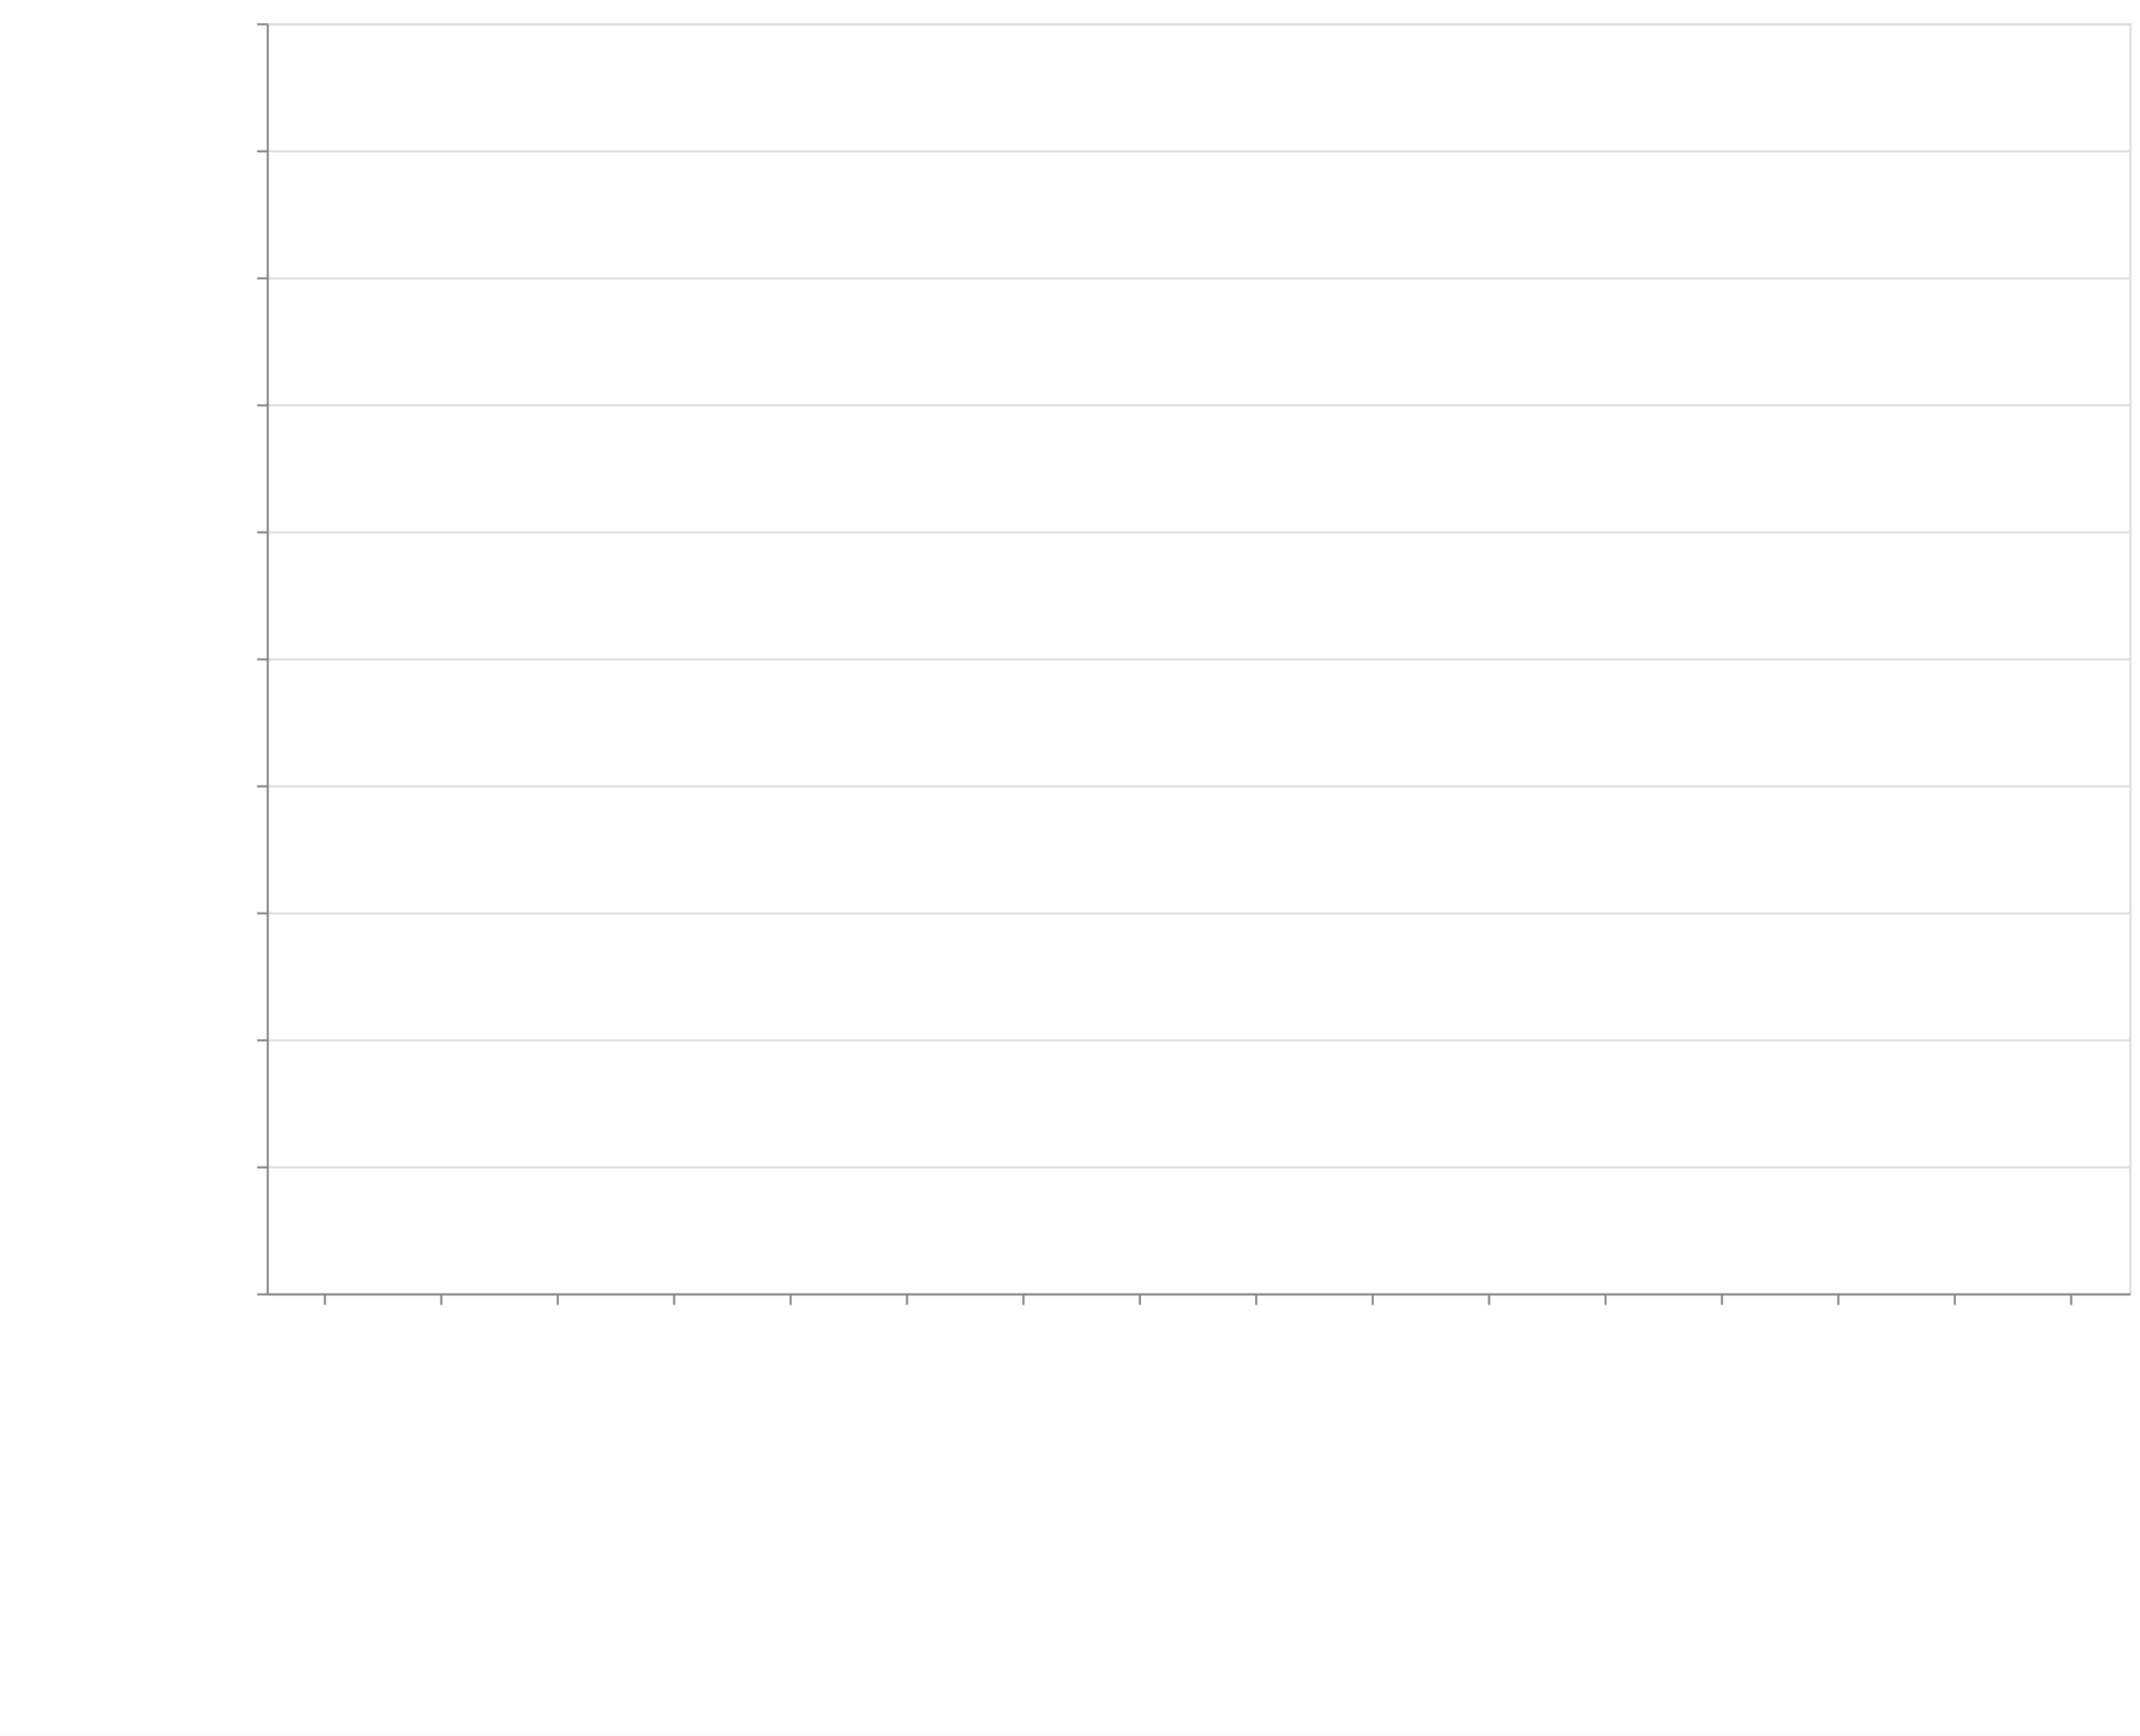
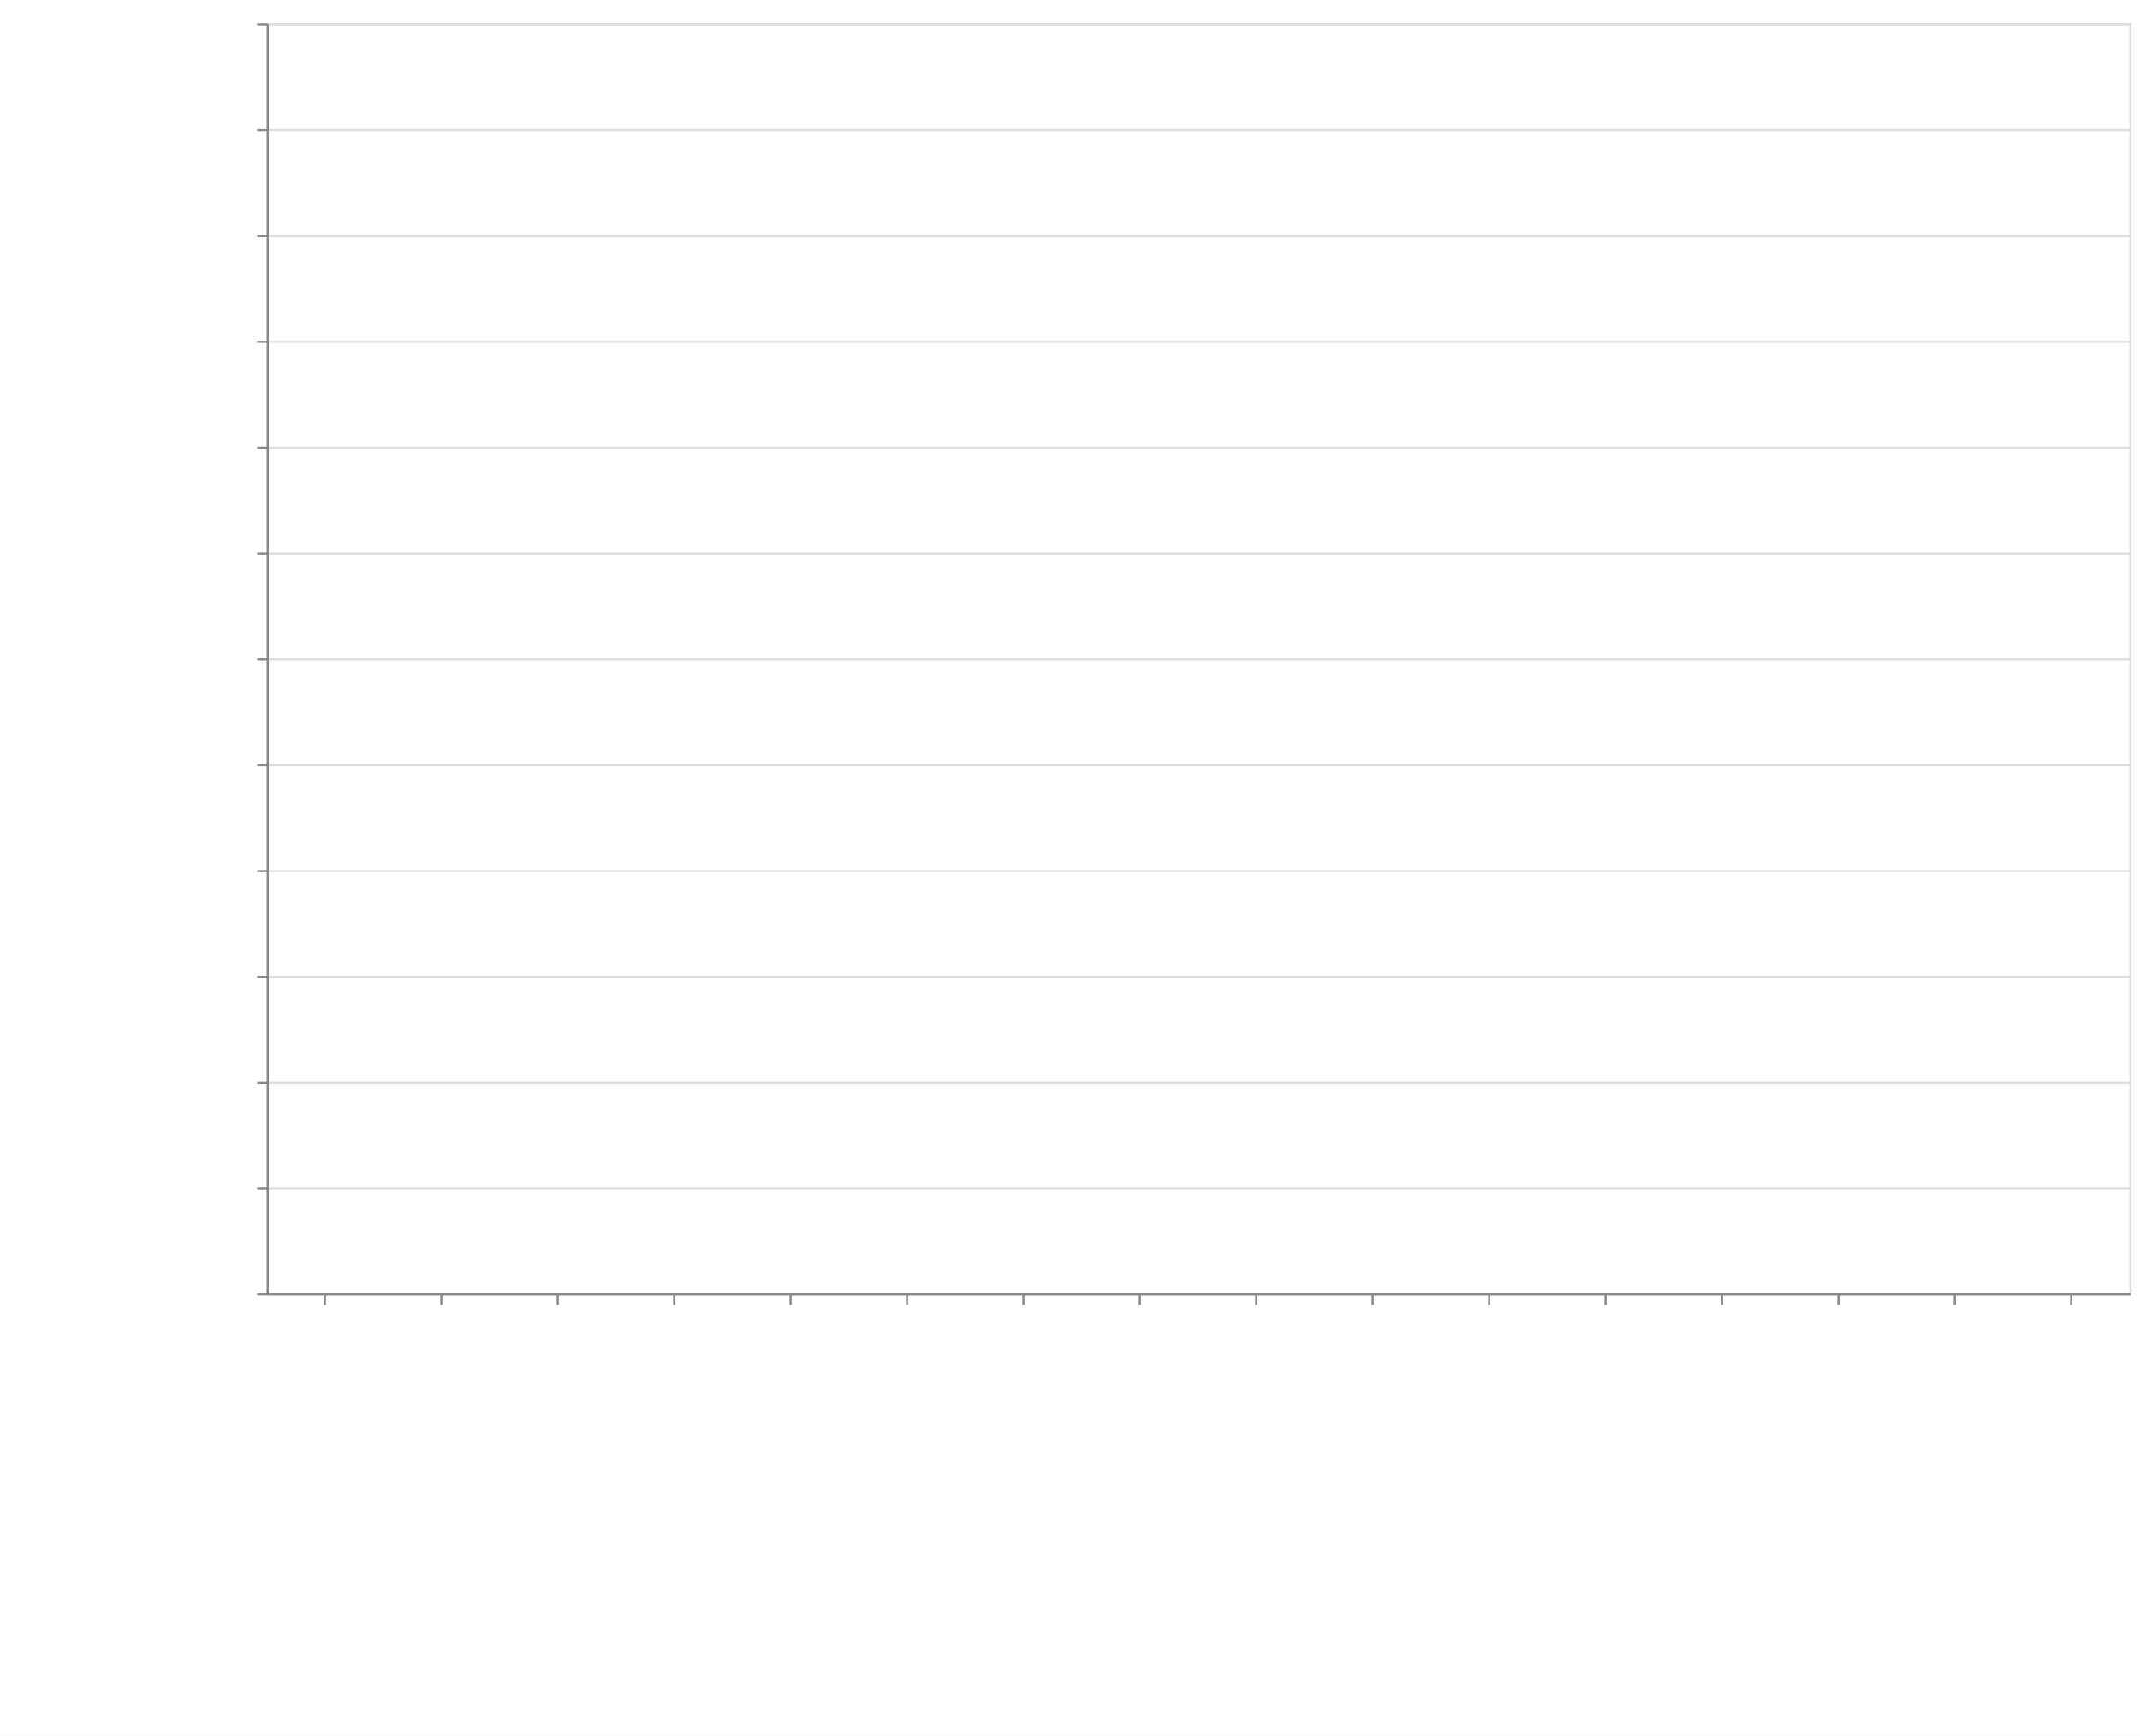
<svg xmlns="http://www.w3.org/2000/svg" class="marks" width="1011" height="820">
  <defs>
    <style>
            .vega-svg-root *{fill:none}.vega-svg-root path{stroke-miterlimit:10}
        </style>
  </defs>
  <path fill="#fff" d="M0 0h1011v820H0z" />
  <g class="vega-svg-root">
    <g class="mark-group role-frame root" aria-roledescription="group mark container">
      <path class="background" aria-hidden="true" d="M126.5 11.5h880v600h-880z" stroke="#ddd" />
      <g class="mark-group role-axis" aria-hidden="true">
        <path class="background" aria-hidden="true" d="M126.5 11.5z" pointer-events="none" />
        <g class="mark-rule role-axis-grid" pointer-events="none" stroke="#ddd">
-           <path d="M126.5 611.5h880M126.5 551.5h880M126.5 491.5h880M126.5 431.5h880M126.5 371.5h880M126.5 311.5h880M126.5 251.5h880M126.5 191.5h880M126.5 131.5h880M126.5 71.5h880M126.5 11.5h880" />
+           <path d="M126.5 611.5h880M126.5 561.5h880M126.5 511.5h880M126.5 461.5h880M126.5 411.5h880M126.5 361.5h880M126.5 311.5h880M126.5 261.5h880M126.5 211.5h880M126.5 161.5h880M126.5 111.5h880M126.5 61.5h880M126.5 11.5h880" />
        </g>
      </g>
      <g class="mark-group role-axis" aria-roledescription="axis" aria-label="X-axis titled 'module' for a discrete scale with 16 values: class-transformer-validator-async, class-transformer-validator-sync, computed-types, io-ts, jointz, ending with zod">
        <path class="background" aria-hidden="true" d="M126.5 611.5z" pointer-events="none" />
        <g class="mark-rule role-axis-tick" pointer-events="none" stroke="#888">
          <path d="M153.5 611.5v5M208.5 611.5v5M263.5 611.5v5M318.5 611.5v5M373.5 611.5v5M428.5 611.5v5M483.5 611.5v5M538.5 611.5v5M593.5 611.5v5M648.5 611.5v5M703.5 611.5v5M758.5 611.5v5M813.5 611.5v5M868.5 611.5v5M923.5 611.5v5M978.5 611.5v5" />
        </g>
        <g class="mark-text role-axis-label" pointer-events="none" font-family="sans-serif" font-size="14">
          <text transform="rotate(90 -234.5 384)">
                        class-transform…
                    </text>
          <text transform="rotate(90 -207 411.5)">
                        class-transform…
                    </text>
          <text transform="rotate(90 -179.5 439)">
                        computed-types
                    </text>
          <text transform="rotate(90 -152 466.5)">
                        io-ts
                    </text>
          <text transform="rotate(90 -124.5 494)">
                        jointz
                    </text>
          <text transform="rotate(90 -97 521.5)">
                        json-decoder
                    </text>
          <text transform="rotate(90 -69.5 549)">
                        marshal
                    </text>
          <text transform="rotate(90 -42 576.5)">
                        myzod
                    </text>
          <text transform="rotate(90 -14.5 604)">
                        purify-ts
                    </text>
          <text transform="rotate(90 13 631.5)">
                        quartet
                    </text>
          <text transform="rotate(90 40.5 659)">
                        runtypes
                    </text>
          <text transform="rotate(90 68 686.5)">
                        toi
                    </text>
          <text transform="rotate(90 95.5 714)">
                        ts-json-validat…
                    </text>
          <text transform="rotate(90 123 741.5)">
                        ts-utils
                    </text>
          <text transform="rotate(90 150.5 769)">
                        yup
                    </text>
          <text transform="rotate(90 178 796.5)">
                        zod
                    </text>
        </g>
        <path stroke="#888" d="M126.5 611.5h880" pointer-events="none" />
        <text text-anchor="middle" transform="translate(566.5 812.5)" font-family="sans-serif" font-size="14" font-weight="400" pointer-events="none">
                    module
                </text>
      </g>
-       <g class="mark-group role-axis" aria-roledescription="axis" aria-label="Y-axis titled 'operations / sec' for a linear scale with values from 0 to 50,000,000">
+       <g class="mark-group role-axis" aria-roledescription="axis" aria-label="Y-axis titled 'operations / sec' for a linear scale with values from 0 to 60,000,000">
        <path class="background" aria-hidden="true" d="M126.5 11.5z" pointer-events="none" />
        <g class="mark-rule role-axis-tick" pointer-events="none" stroke="#888">
-           <path d="M126.5 611.5h-5M126.5 551.5h-5M126.5 491.5h-5M126.5 431.5h-5M126.5 371.5h-5M126.5 311.5h-5M126.5 251.5h-5M126.5 191.5h-5M126.5 131.5h-5M126.5 71.5h-5M126.5 11.5h-5" />
+           <path d="M126.5 611.5h-5M126.5 561.5h-5M126.5 511.5h-5M126.5 461.5h-5M126.5 411.5h-5M126.5 361.5h-5M126.5 311.5h-5M126.5 261.5h-5M126.5 211.5h-5M126.5 161.5h-5M126.5 111.5h-5M126.5 61.5h-5M126.5 11.5h-5" />
        </g>
        <g class="mark-text role-axis-label" pointer-events="none" text-anchor="end" font-family="sans-serif" font-size="12">
          <text transform="translate(119.5 615.5)">
                        0
                    </text>
-           <text transform="translate(119.5 555.5)">
+           <text transform="translate(119.5 565.5)">
                        5,000,000
                    </text>
-           <text transform="translate(119.5 495.5)">
+           <text transform="translate(119.5 515.5)">
                        10,000,000
                    </text>
-           <text transform="translate(119.5 435.5)">
+           <text transform="translate(119.5 465.5)">
                        15,000,000
                    </text>
-           <text transform="translate(119.5 375.5)">
+           <text transform="translate(119.5 415.5)">
                        20,000,000
                    </text>
-           <text transform="translate(119.5 315.5)">
+           <text transform="translate(119.5 365.5)">
                        25,000,000
                    </text>
-           <text transform="translate(119.5 255.5)">
+           <text transform="translate(119.5 315.5)">
                        30,000,000
                    </text>
-           <text transform="translate(119.5 195.5)">
+           <text transform="translate(119.5 265.5)">
                        35,000,000
                    </text>
-           <text transform="translate(119.5 135.5)">
+           <text transform="translate(119.5 215.5)">
                        40,000,000
                    </text>
-           <text transform="translate(119.5 75.5)">
+           <text transform="translate(119.5 165.5)">
                        45,000,000
                    </text>
+           <text transform="translate(119.5 115.5)">
+                         50,000,000
+                     </text>
+           <text transform="translate(119.5 65.5)">
+                         55,000,000
+                     </text>
          <text transform="translate(119.5 15.5)">
-                         50,000,000
+                         60,000,000
                    </text>
        </g>
        <path stroke="#888" d="M126.5 611.5v-600" pointer-events="none" />
        <text text-anchor="middle" transform="rotate(-90 164 147.5)" font-family="sans-serif" font-size="14" font-weight="400" pointer-events="none">
                    operations / sec
                </text>
      </g>
      <g class="mark-rect role-mark marks" aria-roledescription="rect mark container" fill="#4c78a8">
-         <path aria-label="operations / sec: 25891; module: class-transformer-validator-async" aria-roledescription="bar" d="M128.75 610.69h49.5v.31h-49.5z" />
-         <path aria-label="operations / sec: 31333; module: class-transformer-validator-sync" aria-roledescription="bar" d="M183.75 610.624h49.5V611h-49.5z" />
-         <path aria-label="operations / sec: 651612; module: computed-types" aria-roledescription="bar" d="M238.75 603.18h49.5V611h-49.5z" />
-         <path aria-label="operations / sec: 1995403; module: io-ts" aria-roledescription="bar" d="M293.75 587.055h49.5V611h-49.5z" />
-         <path aria-label="operations / sec: 853380; module: jointz" aria-roledescription="bar" d="M348.75 600.76h49.5V611h-49.5z" />
-         <path aria-label="operations / sec: 695866; module: json-decoder" aria-roledescription="bar" d="M403.75 602.65h49.5V611h-49.5z" />
-         <path aria-label="operations / sec: 3649125; module: marshal" aria-roledescription="bar" d="M458.75 567.21h49.5V611h-49.5z" />
-         <path aria-label="operations / sec: 1244133; module: myzod" aria-roledescription="bar" d="M513.75 596.07h49.5V611h-49.5z" />
-         <path aria-label="operations / sec: 681191; module: purify-ts" aria-roledescription="bar" d="M568.75 602.826h49.5V611h-49.5z" />
-         <path aria-label="operations / sec: 48814499; module: quartet" aria-roledescription="bar" d="M623.75 25.226h49.5V611h-49.5z" />
-         <path aria-label="operations / sec: 670959; module: runtypes" aria-roledescription="bar" d="M678.75 602.948h49.5V611h-49.5z" />
-         <path aria-label="operations / sec: 403129; module: toi" aria-roledescription="bar" d="M733.75 606.162h49.5V611h-49.5z" />
-         <path aria-label="operations / sec: 22599018; module: ts-json-validator" aria-roledescription="bar" d="M788.75 339.812h49.5V611h-49.5z" />
-         <path aria-label="operations / sec: 121892; module: ts-utils" aria-roledescription="bar" d="M843.75 609.537h49.5V611h-49.5z" />
-         <path aria-label="operations / sec: 10881; module: yup" aria-roledescription="bar" d="M898.75 610.87h49.5v.13h-49.5z" />
-         <path aria-label="operations / sec: 53941; module: zod" aria-roledescription="bar" d="M953.75 610.353h49.5V611h-49.5z" />
+         <path aria-label="operations / sec: 35993; module: class-transformer-validator-async" aria-roledescription="bar" d="M128.75 610.64h49.5v.36h-49.5z" />
+         <path aria-label="operations / sec: 42764; module: class-transformer-validator-sync" aria-roledescription="bar" d="M183.75 610.572h49.5V611h-49.5z" />
+         <path aria-label="operations / sec: 736870; module: computed-types" aria-roledescription="bar" d="M238.75 603.631h49.5V611h-49.5z" />
+         <path aria-label="operations / sec: 2165999; module: io-ts" aria-roledescription="bar" d="M293.75 589.34h49.5V611h-49.5z" />
+         <path aria-label="operations / sec: 908235; module: jointz" aria-roledescription="bar" d="M348.75 601.918h49.5V611h-49.5z" />
+         <path aria-label="operations / sec: 751531; module: json-decoder" aria-roledescription="bar" d="M403.75 603.485h49.5V611h-49.5z" />
+         <path aria-label="operations / sec: 4258156; module: marshal" aria-roledescription="bar" d="M458.75 568.418h49.5V611h-49.5z" />
+         <path aria-label="operations / sec: 1365385; module: myzod" aria-roledescription="bar" d="M513.75 597.346h49.5V611h-49.5z" />
+         <path aria-label="operations / sec: 788505; module: purify-ts" aria-roledescription="bar" d="M568.75 603.115h49.5V611h-49.5z" />
+         <path aria-label="operations / sec: 57465679; module: quartet" aria-roledescription="bar" d="M623.75 36.343h49.5V611h-49.5z" />
+         <path aria-label="operations / sec: 745908; module: runtypes" aria-roledescription="bar" d="M678.75 603.54h49.5V611h-49.5z" />
+         <path aria-label="operations / sec: 437771; module: toi" aria-roledescription="bar" d="M733.75 606.622h49.5V611h-49.5z" />
+         <path aria-label="operations / sec: 32270720; module: ts-json-validator" aria-roledescription="bar" d="M788.75 288.293h49.5V611h-49.5z" />
+         <path aria-label="operations / sec: 127579; module: ts-utils" aria-roledescription="bar" d="M843.75 609.724h49.5V611h-49.5z" />
+         <path aria-label="operations / sec: 16167; module: yup" aria-roledescription="bar" d="M898.75 610.838h49.5V611h-49.5z" />
+         <path aria-label="operations / sec: 60804; module: zod" aria-roledescription="bar" d="M953.75 610.392h49.5V611h-49.5z" />
      </g>
    </g>
  </g>
</svg>
